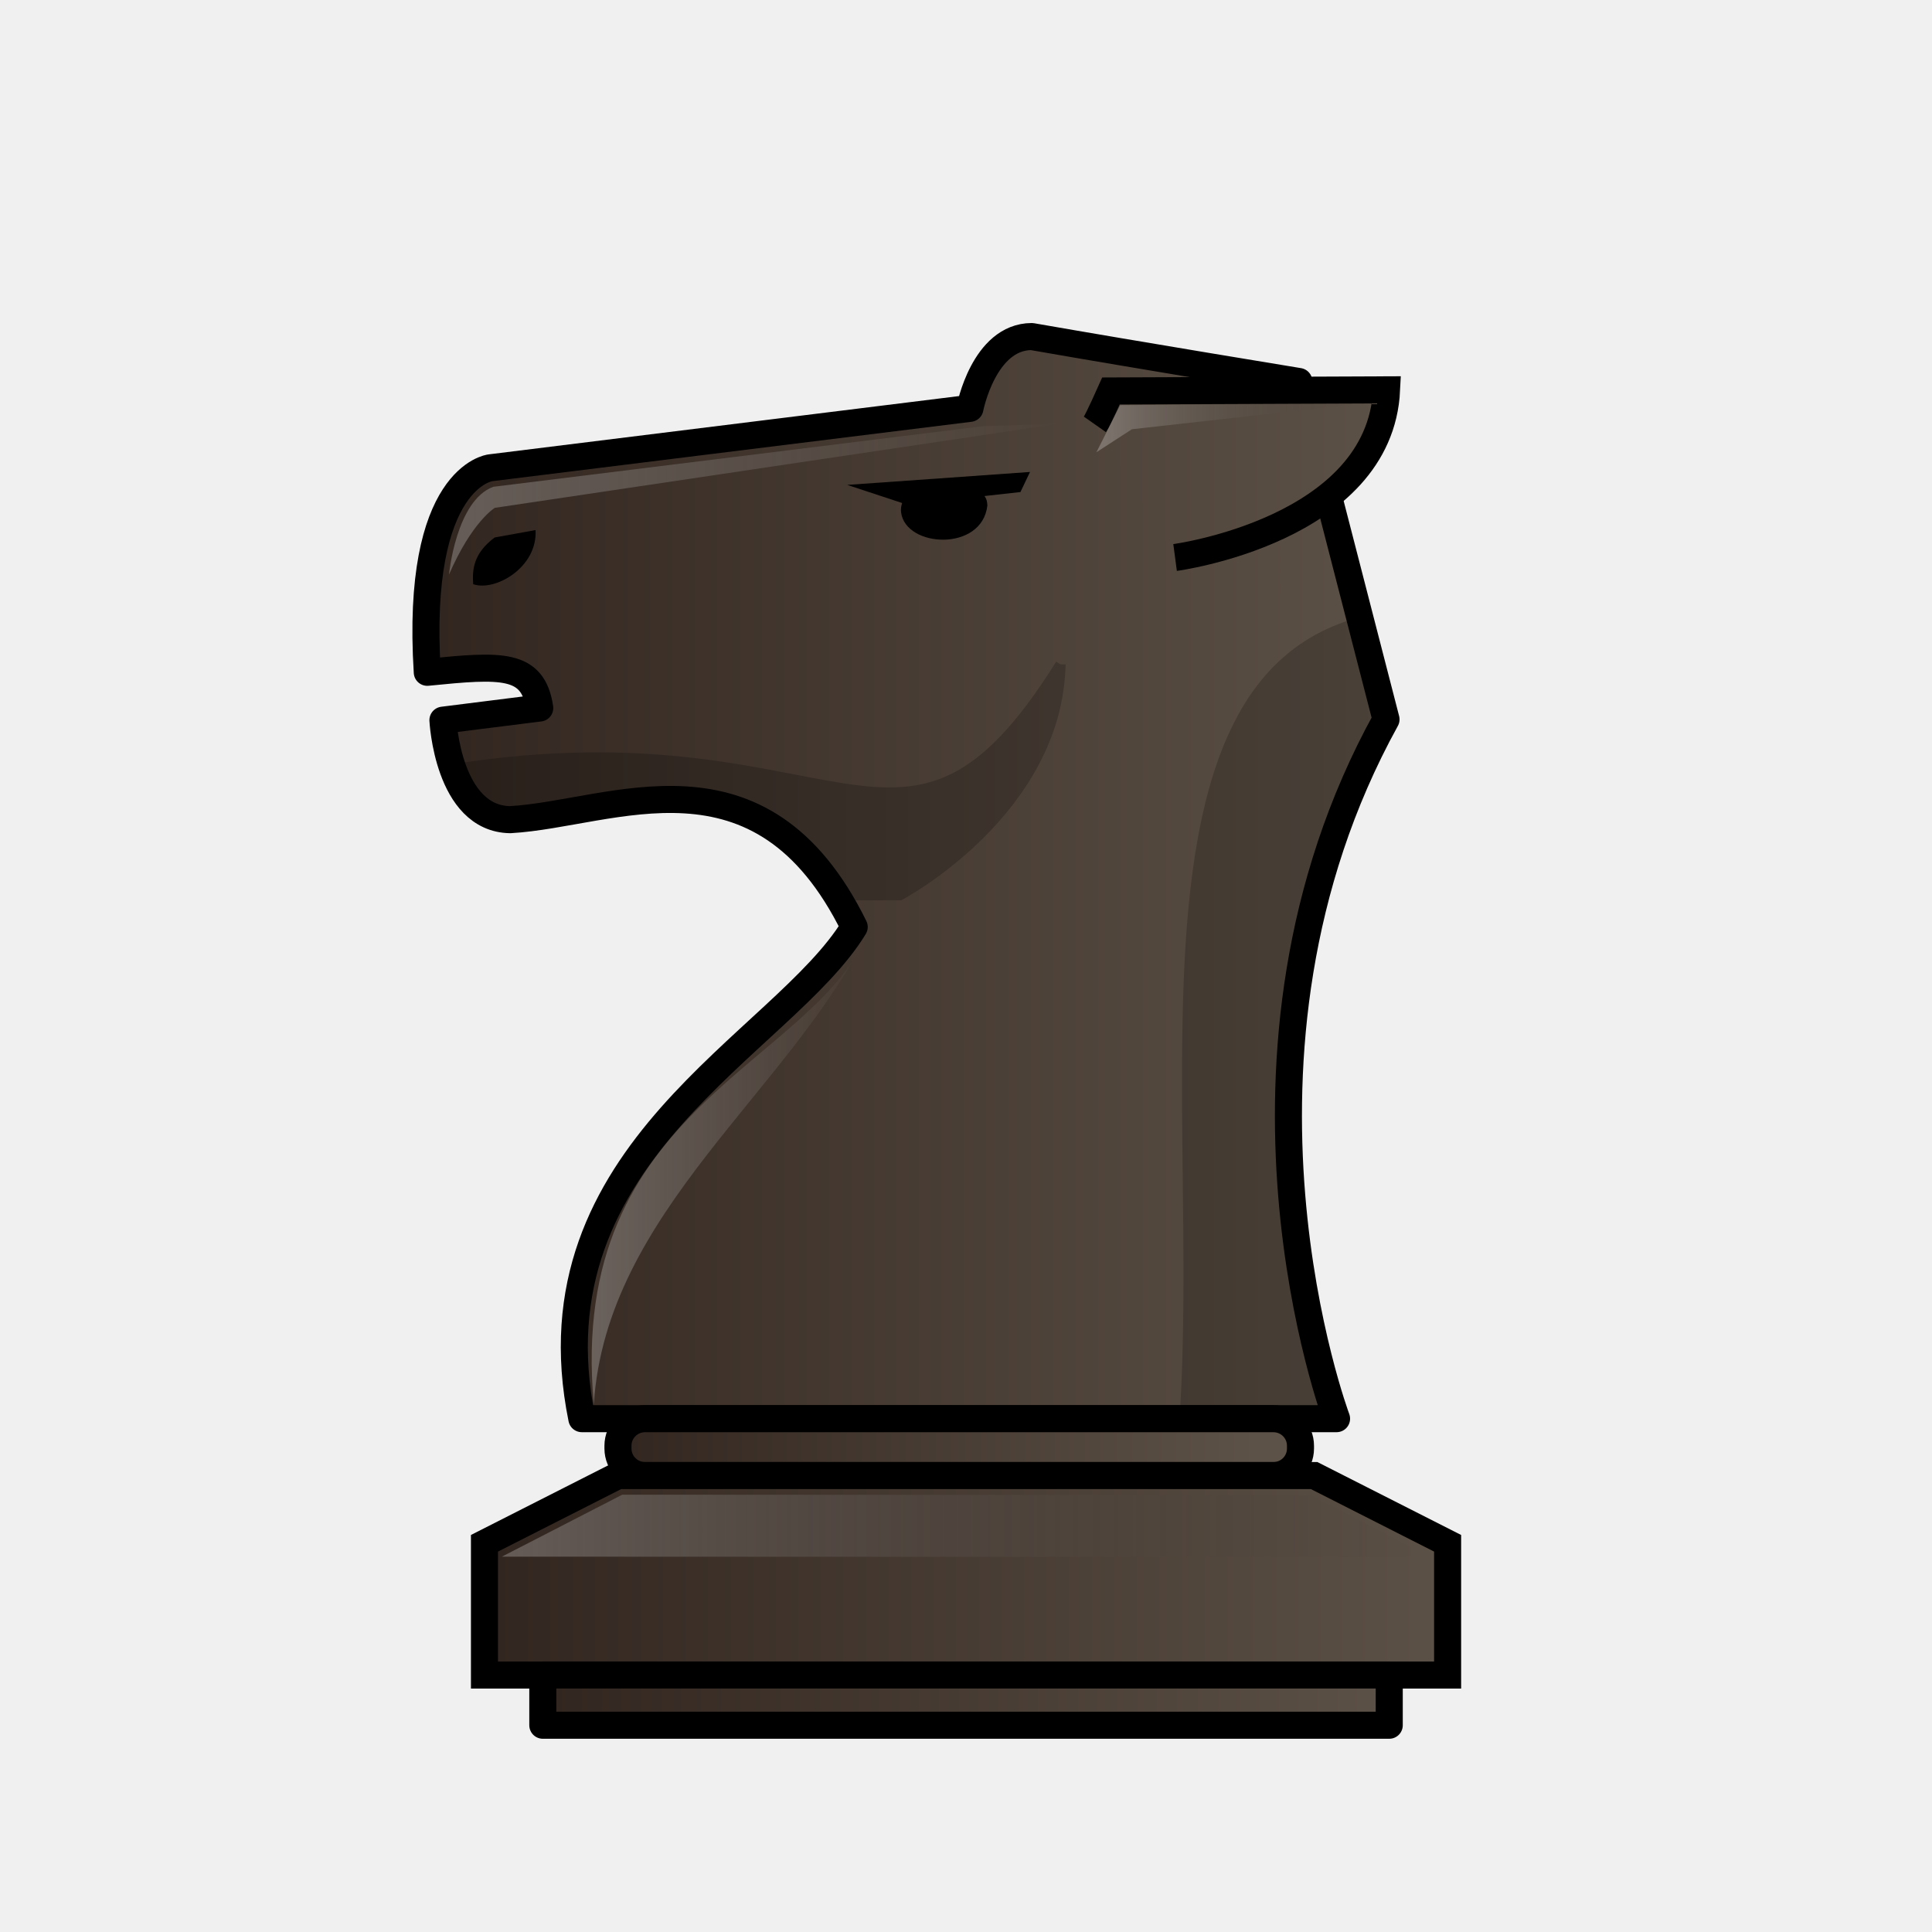
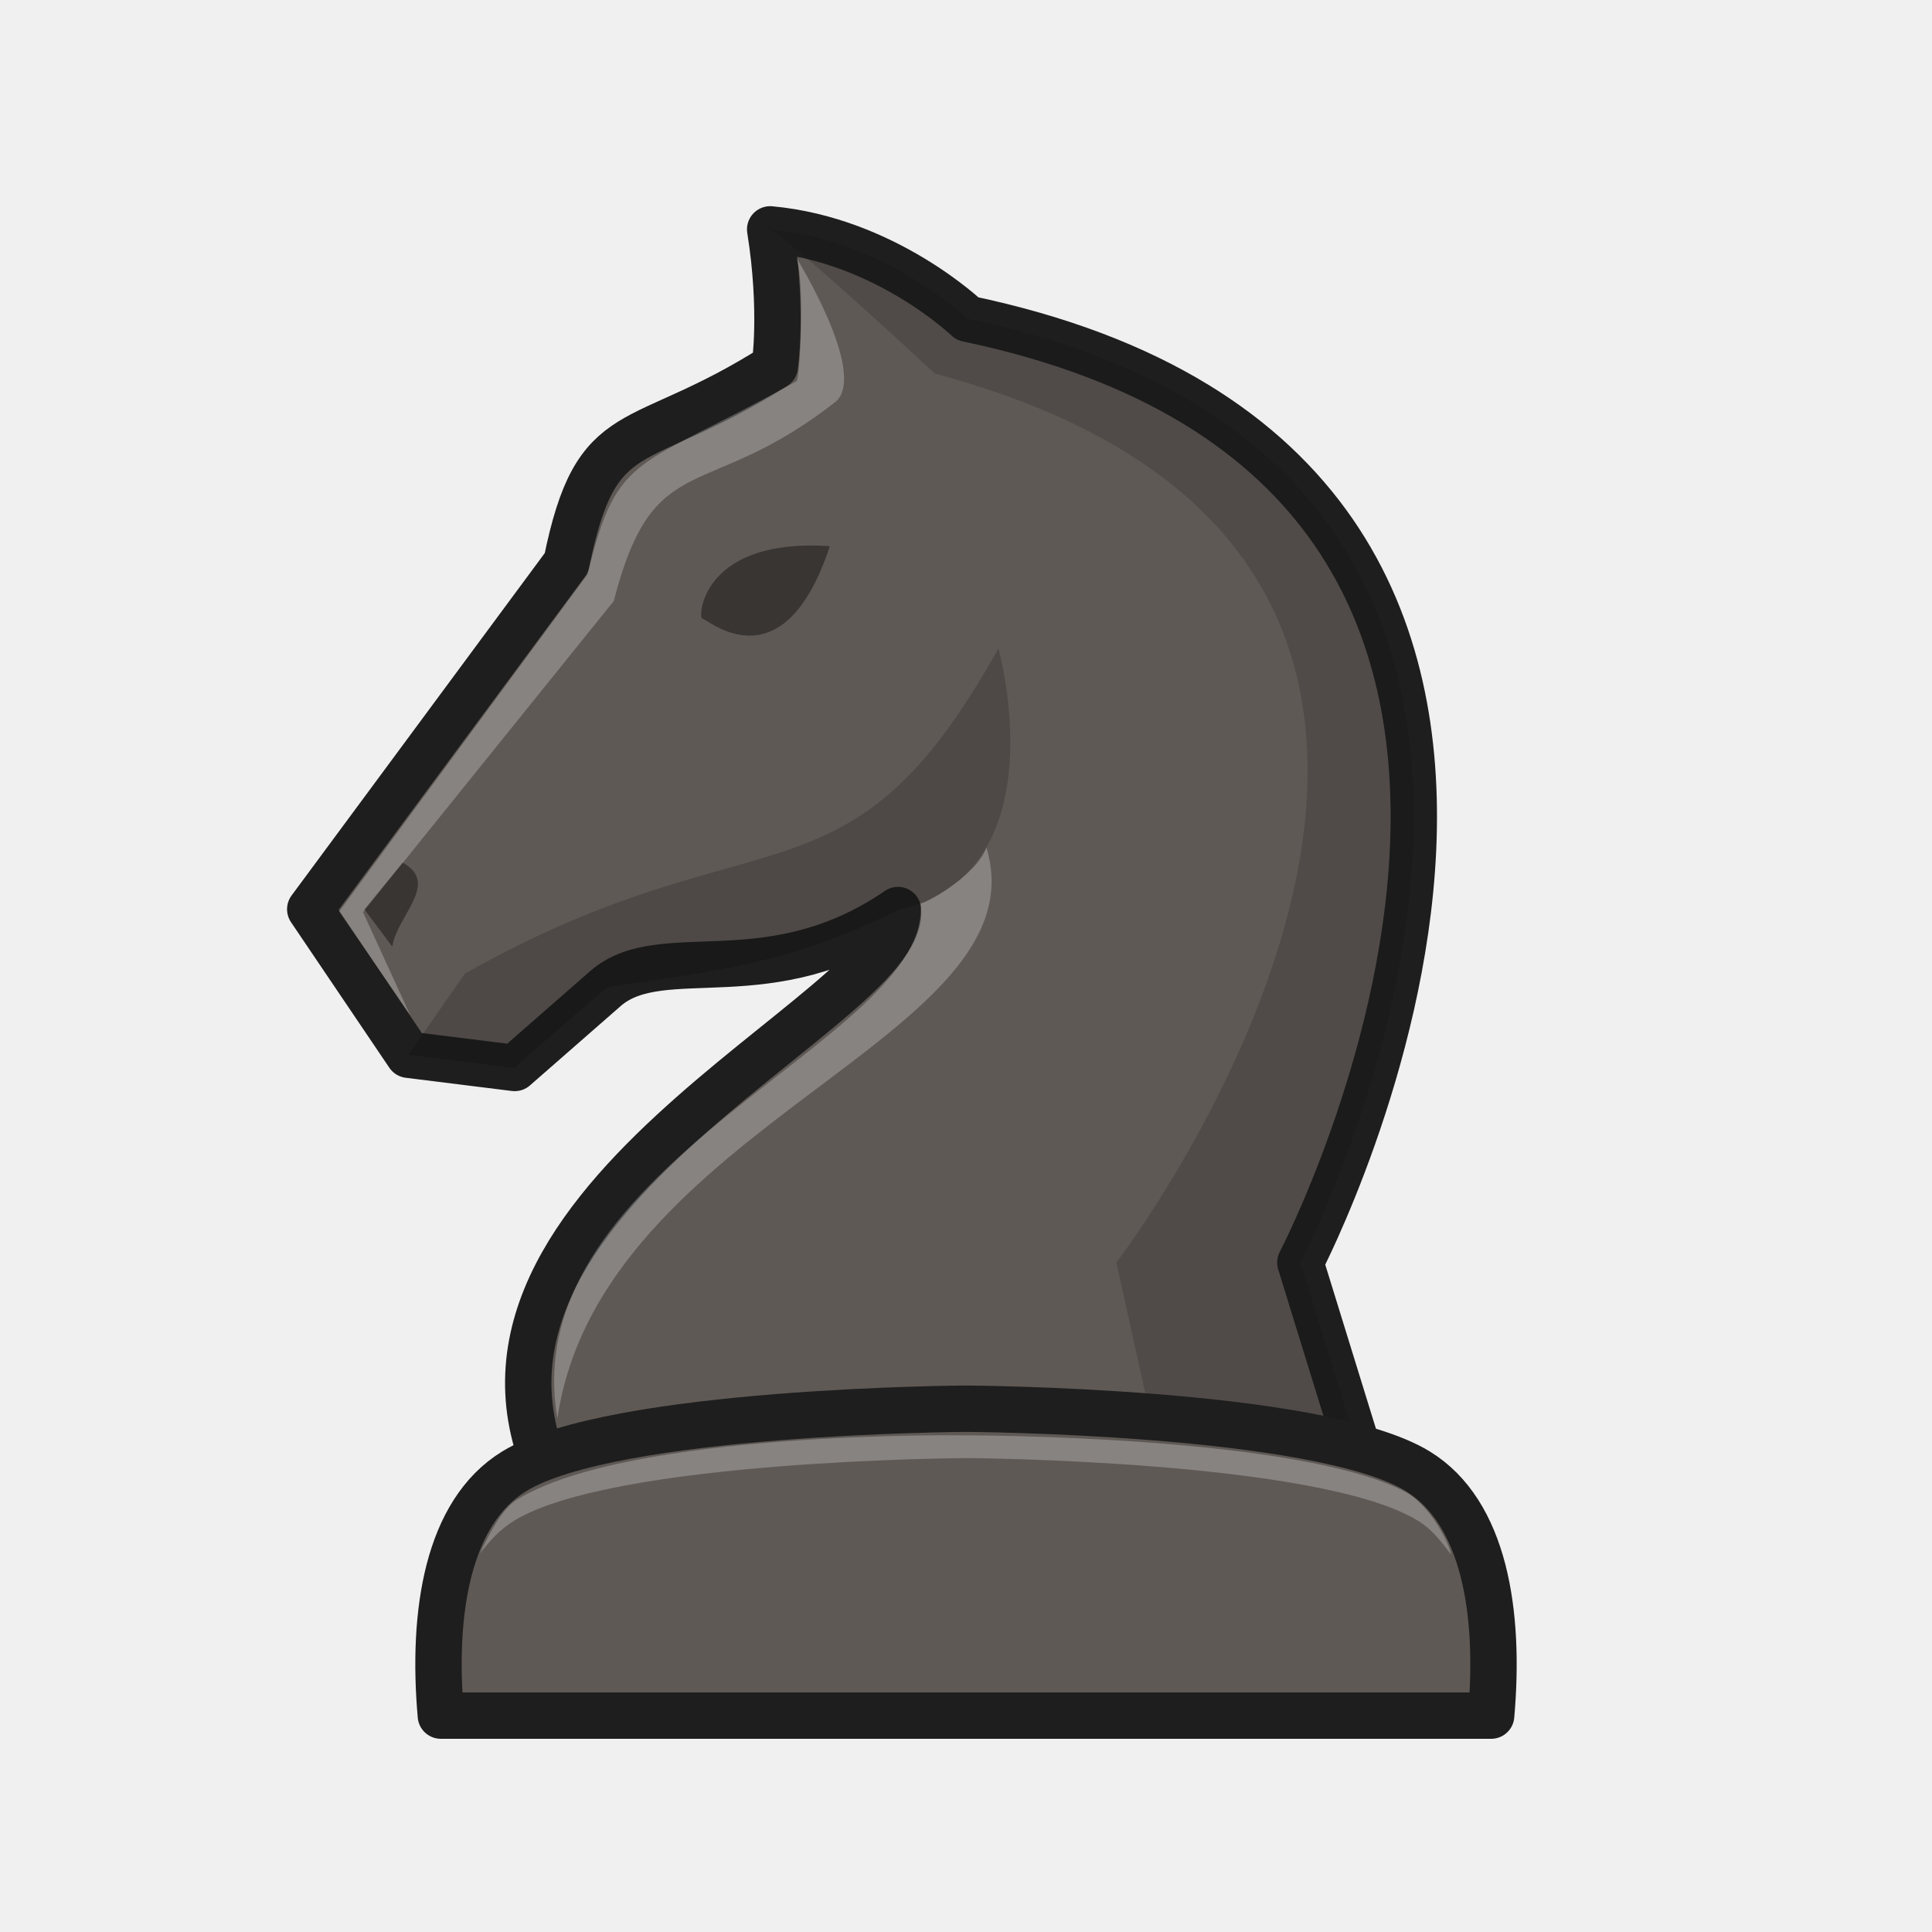
- <svg xmlns="http://www.w3.org/2000/svg" xmlns:xlink="http://www.w3.org/1999/xlink" width="50mm" height="50mm" clip-rule="evenodd" fill-rule="evenodd" image-rendering="optimizeQuality" shape-rendering="geometricPrecision" text-rendering="geometricPrecision" version="1.1" viewBox="0 0 50 50">
-   <defs>
-     <linearGradient id="WW-2">
-       <stop style="stop-color:#ffffff" offset="0" />
-       <stop style="stop-color:#ffffff;stop-opacity:0" offset="1" />
-     </linearGradient>
-     <linearGradient id="linearGradient6610" x1="2052.4" x2="2082.3" y1="914.89" y2="914.89" gradientTransform="matrix(.85326 0 0 .8535 -1740.5 -758.14)" gradientUnits="userSpaceOnUse" xlink:href="#linearGradient5687" />
-     <linearGradient id="linearGradient6612" x1="2052.3" x2="2082.3" y1="902.63" y2="902.63" gradientTransform="matrix(.85326 0 0 .8535 -1740.5 -758.14)" gradientUnits="userSpaceOnUse" xlink:href="#linearGradient5687" />
-     <linearGradient id="linearGradient7918-3" x1="2053.5" x2="2072.1" y1="903.42" y2="903.42" gradientTransform="matrix(.85326 0 0 .8535 -1740.5 -758.14)" gradientUnits="userSpaceOnUse" xlink:href="#WW-2" />
-     <linearGradient id="linearGradient7910-6" x1="2075" x2="2082.7" y1="903.05" y2="903.05" gradientTransform="matrix(.85326 0 0 .8535 -1741.9 -759.97)" gradientUnits="userSpaceOnUse" xlink:href="#linearGradient6909" />
-     <linearGradient id="linearGradient6909">
-       <stop style="stop-color:#ffffff" offset="0" />
-       <stop style="stop-color:#000000;stop-opacity:0" offset="1" />
-     </linearGradient>
-     <linearGradient id="linearGradient6259-6" x1="2057.8" x2="2066.2" y1="923.66" y2="923.66" gradientTransform="matrix(.85326 0 0 .8535 -1740.5 -758.14)" gradientUnits="userSpaceOnUse" xlink:href="#WW-2" />
-     <linearGradient id="linearGradient6269-5" x1="2065.9" x2="2080.5" y1="937.51" y2="937.51" gradientTransform="matrix(4.3899,0,0,2.3043,-9010.4,-2018.8)" gradientUnits="userSpaceOnUse" xlink:href="#linearGradient5687" />
-     <linearGradient id="linearGradient6607" x1="2035.5" x2="2061.2" y1="944.38" y2="944.38" gradientTransform="translate(-2023.3,-903.62)" gradientUnits="userSpaceOnUse" xlink:href="#linearGradient5687" />
-     <linearGradient id="linearGradient6546-7" x1="2026.7" x2="2048.5" y1="939.8" y2="939.8" gradientTransform="matrix(1.1083 0 0 1.2594 -2233.3 -1144.1)" gradientUnits="userSpaceOnUse" xlink:href="#linearGradient6909" />
-     <linearGradient id="linearGradient6605" x1="3138.8" x2="3161.4" y1="104.26" y2="104.26" gradientTransform="matrix(3.7795,0,0,3.7795,-11811,-227.77)" gradientUnits="userSpaceOnUse" xlink:href="#linearGradient5687" />
-     <linearGradient id="linearGradient5687">
-       <stop style="stop-color:#31251f" offset="0" />
-       <stop style="stop-color:#5d5247" offset="1" />
-     </linearGradient>
-   </defs>
-   <path d="m34.59 36.715s-3.523-9.391 1.28-18.097l-2.255-8.745s-4.079-0.668-6.913-1.163c-1.243 0.003-1.6 1.858-1.6 1.858l-12.414 1.539s-1.948 0.222-1.63 5.292c1.925-0.192 2.735-0.248 2.911 0.924l-2.506 0.315s0.125 2.55 1.74 2.575c2.643-0.147 6.481-2.143 8.904 2.777-1.844 3.037-8.456 5.805-7.049 12.725z" style="fill:url(#linearGradient6610);stroke-linejoin:round;stroke-width:.7;stroke:#000000" />
-   <path d="m27.446 17.195c-4.071 6.517-5.708 1.137-15.72 2.714 0 0 0.338 1.204 1.478 1.304 1.146 0.121 6.685-1.845 8.448 1.956l1.639-0.003s4.066-2.15 4.155-5.972z" style="fill:#000000;opacity:.2;stroke-width:.265px;stroke:#000000" />
-   <path d="m28.336 10.983c0.087-0.124 0.416-0.865 0.416-0.865l7.133-0.029c-0.176 3.635-5.474 4.339-5.474 4.339" style="fill:url(#linearGradient6612);stroke-width:.7;stroke:#000000" />
-   <path d="m12.801 13.91c-0.55 0.413-0.582 0.831-0.555 1.209 0.574 0.197 1.671-0.44 1.614-1.401l-1.059 0.192z" style="clip-rule:evenodd;fill-rule:evenodd;fill:#000000;image-rendering:optimizeQuality;shape-rendering:geometricPrecision" />
-   <path d="m35.188 15.974c-6.245 1.655-4.115 12.62-4.663 20.741l3.857 2.5e-5c-0.384-0.036-2.837-10.957 1.487-18.097 0.494-0.815-0.682-2.644-0.682-2.644z" style="fill:#000000;opacity:.2" />
-   <path d="m11.62 14.87s0.183-1.92 1.147-2.272l12.66-1.567 1.992-0.065-14.613 2.177s-0.59 0.352-1.186 1.727z" style="fill:url(#linearGradient7918-3);opacity:.25" />
-   <path d="m28.375 11.704 0.615-1.219 6.247-0.042-5.944 0.666z" style="fill:url(#linearGradient7910-6);opacity:.25" />
-   <path d="m15.368 36.344c-0.716-7.754 5.735-8.759 7.126-12.279-2.011 4.162-6.805 7.268-7.126 12.279z" style="fill:url(#linearGradient6259-6);opacity:.25" />
-   <path transform="scale(.26458)" d="m63.096 138.77c-1.468 0-2.65 1.181-2.65 2.648v0.266c1e-6 1.468 1.183 2.648 2.65 2.648h61.463c1.468 0 2.648-1.181 2.648-2.648v-0.266c0-1.468-1.181-2.648-2.648-2.648h-61.463z" style="fill:url(#linearGradient6269-5);paint-order:normal;stroke-linecap:round;stroke-linejoin:round;stroke-width:2.646;stroke:#000000" />
-   <path d="m15.993 38.187-3.455 1.753v3.41h24.926v-3.41l-3.455-1.753h-9.008z" style="fill:url(#linearGradient6607);stroke-width:.7;stroke:#000000" />
-   <path d="m12.989 40.286 3.116-1.604 17.801 0.01 3.12 1.604z" style="fill:url(#linearGradient6546-7);opacity:.25" />
-   <path d="m26.657 12.213-0.248 0.521-0.929 0.103c0.062 0.094 0.064 0.139 0.073 0.245-0.135 1.204-2.116 1.097-2.233 0.178-0.011-0.08 0-0.162 0.027-0.242l-1.422-0.469c0.078-3e-3 4.732-0.335 4.732-0.335z" style="fill:#000000;paint-order:normal" />
-   <path transform="scale(.26458)" d="m53.096 163.84v4.914h82.793v-4.914h-82.793z" style="fill:url(#linearGradient6605);paint-order:normal;stroke-linecap:round;stroke-linejoin:round;stroke-width:2.646;stroke:#000000" />
+ <svg xmlns="http://www.w3.org/2000/svg" width="50mm" height="50mm" clip-rule="evenodd" fill-rule="evenodd" image-rendering="optimizeQuality" shape-rendering="geometricPrecision" text-rendering="geometricPrecision" version="1.1" viewBox="0 0 50 50">
+   <path d="m11.765 23.635 0.756 1c0.394-0.184 0.815-1.594-0.04-1.897l-0.716 0.897z" style="clip-rule:evenodd;fill-rule:evenodd;fill:#000000;image-rendering:optimizeQuality;opacity:.3;shape-rendering:geometricPrecision" />
+   <path d="m35.525 38.735-1.872-6.06s10.65-20.388-8.615-24.427c0 0-2.121-2.038-5.106-2.312 0.337 2.111 0.12 3.545 0.12 3.545-3.587 2.279-4.608 1.213-5.393 5.084l-6.63 8.966 2.544 3.766 2.747 0.342 2.387-2.088c1.48-1.214 4.233 0.261 7.533-1.999 0.226 2.599-12.923 7.697-8.751 15.185z" style="fill:#5f5955;stroke-linejoin:round;stroke-width:1.2;stroke:#1e1e1e" />
+   <path d="m19.932 5.935c0.08 0.502-0.028-0.415 0 0 0.786 0.497 4.262 3.734 4.262 3.734 18.598 4.973 4.553 23.206 4.696 23.005l1.343 6.061h5.292l-1.872-6.061s10.65-20.388-8.615-24.427c0 0-2.12-2.038-5.105-2.312z" style="fill:#0d0d0c;opacity:.18" />
+   <path d="m12.03 25.197-1.458 2.098 2.747 0.342c-0.023-6e-3 2.387-2.088 2.387-2.088 2.534-0.391 4.678-0.559 7.533-1.999 4.228-0.952 2.6-6.771 2.6-6.771-3.918 7.054-6.144 4.1-13.81 8.418z" style="clip-rule:evenodd;fill-rule:evenodd;image-rendering:optimizeQuality;opacity:.18;shape-rendering:geometricPrecision" />
+   <path d="m10.614 26.269-1.835-2.679 6.428-8.73c0.779-3.208 1.247-2.673 5.407-4.994 0.086-0.011 0.22-2.561-9e-4 -3.191 0 0 1.836 2.968 1.026 3.712-3.408 2.673-4.713 1.124-5.755 5.168l-6.489 8.053z" style="fill:#ffffff;opacity:.25" />
+   <path d="m25.527 21.931c-0.23 0.724-1.694 1.526-1.704 1.443 0.341 3.527-10.535 6.675-9.398 13.337 1.128-7.638 12.606-9.854 11.102-14.78z" style="clip-rule:evenodd;fill-rule:evenodd;fill:#ffffff;image-rendering:optimizeQuality;opacity:.25;shape-rendering:geometricPrecision" />
+   <path d="m25 36.457s-9.131 0.048-11.691 1.619c-1.727 1.06-2.135 3.651-1.9 6.324h27.182c0.235-2.672-0.173-5.264-1.9-6.324-2.56-1.571-11.691-1.619-11.691-1.619z" style="clip-rule:evenodd;fill-rule:evenodd;fill:#5f5955;image-rendering:optimizeQuality;shape-rendering:geometricPrecision;stroke-linejoin:round;stroke-width:1.2;stroke:#1e1e1e" />
+   <path d="m25 37.147s-8.712-0.137-11.624 1.666c-0.37 0.229-0.699 0.839-0.954 1.39 0.261-0.331 0.502-0.613 0.887-0.849 2.56-1.571 11.691-1.619 11.691-1.619s9.132 0.048 11.692 1.619c0.391 0.24 0.592 0.532 0.856 0.87 0.026-0.076-0.408-1.158-1.144-1.596-2.755-1.492-11.403-1.481-11.403-1.481z" style="clip-rule:evenodd;fill-rule:evenodd;fill:#ffffff;image-rendering:optimizeQuality;opacity:.25;shape-rendering:geometricPrecision" />
+   <path d="m18.164 16.013c-0.097-0.149 0.086-2.093 3.313-1.879-1.257 3.799-3.303 1.75-3.313 1.879z" style="fill:#000000;opacity:.4" />
+   <path d="m9.432 23.536 0.721 0.965c0.112-0.798 1.246-1.639 0.268-2.176l-0.989 1.211z" style="clip-rule:evenodd;fill-rule:evenodd;fill:#000000;image-rendering:optimizeQuality;opacity:.4;shape-rendering:geometricPrecision" />
</svg>
